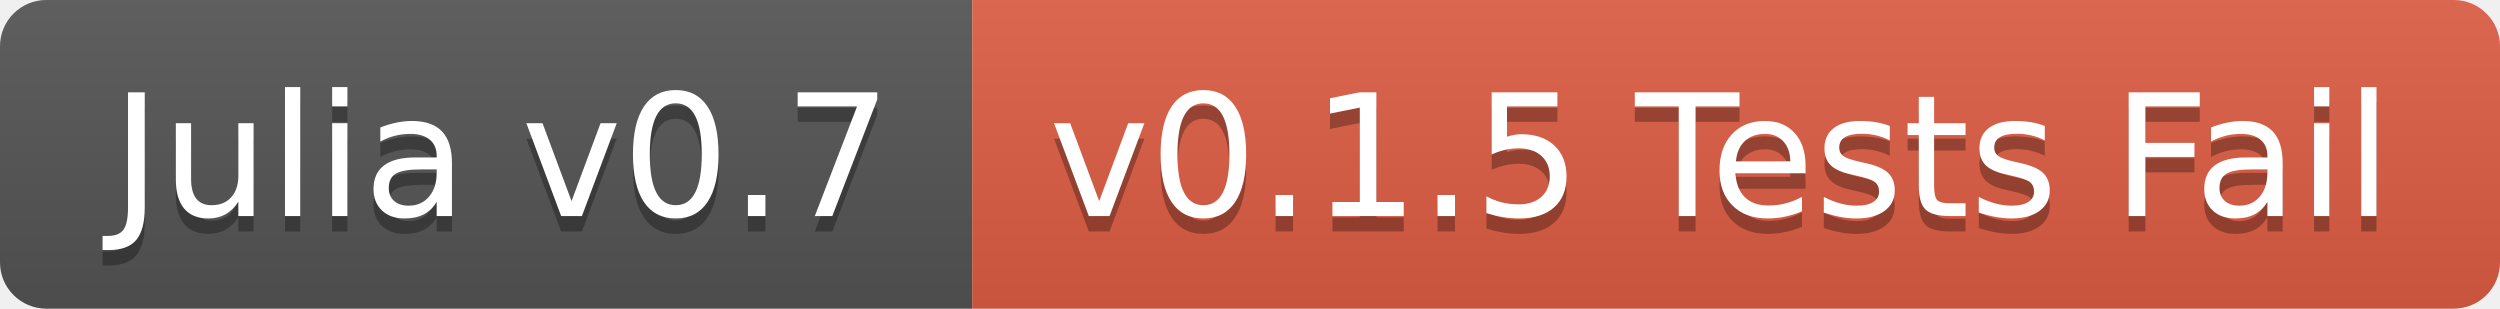
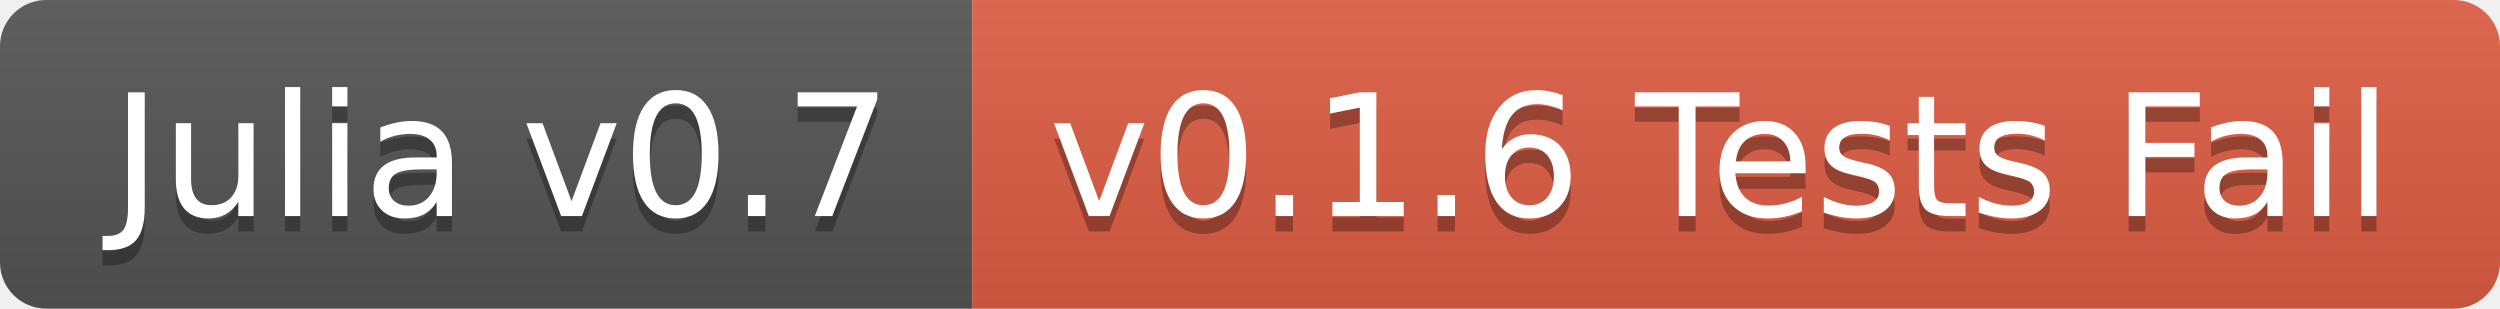
<svg xmlns="http://www.w3.org/2000/svg" width="162" height="20">
  <linearGradient id="b" x2="0" y2="100%">
    <stop offset="0" stop-color="#bbb" stop-opacity=".1" />
    <stop offset="1" stop-opacity=".1" />
  </linearGradient>
  <clipPath id="a">
    <rect width="162" height="20" rx="3" fill="#fff" />
  </clipPath>
  <g clip-path="url(#a)">
    <path fill="#555" d="M0 0h63v20H0z" />
    <path fill="#e05d44" d="M63 0h99v20H63z" />
    <path fill="url(#b)" d="M0 0h162v20H0z" />
  </g>
  <g fill="#fff" text-anchor="middle" font-family="DejaVu Sans,Verdana,Geneva,sans-serif" font-size="110">
    <text x="325" y="150" fill="#010101" fill-opacity=".3" transform="scale(.1)" textLength="530">Julia v0.7</text>
    <text x="325" y="140" transform="scale(.1)" textLength="530">Julia v0.7</text>
-     <text x="1115" y="150" fill="#010101" fill-opacity=".3" transform="scale(.1)" textLength="890">v0.1.5 Tests Fail</text>
-     <text x="1115" y="140" transform="scale(.1)" textLength="890">v0.1.5 Tests Fail</text>
+     <text x="1115" y="150" fill="#010101" fill-opacity=".3" transform="scale(.1)" textLength="890">v0.1.6 Tests Fail</text>
+     <text x="1115" y="140" transform="scale(.1)" textLength="890">v0.1.6 Tests Fail</text>
  </g>
</svg>
